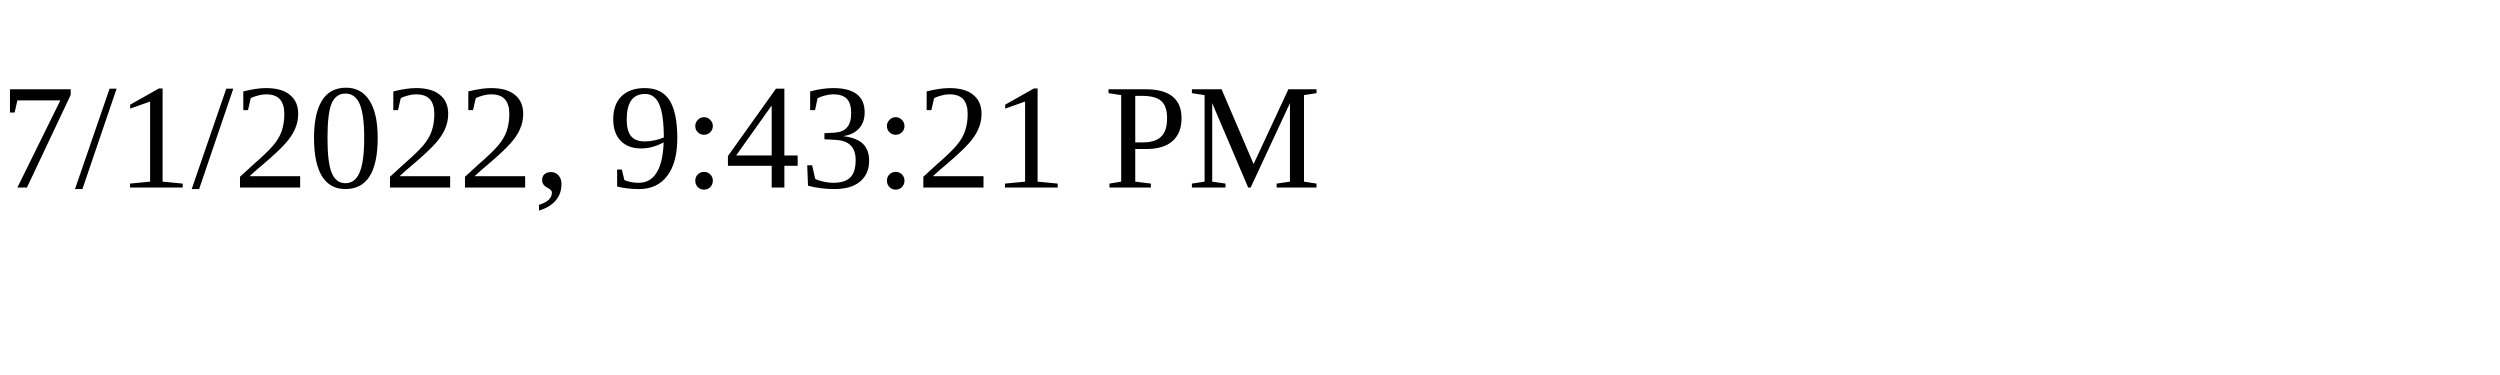
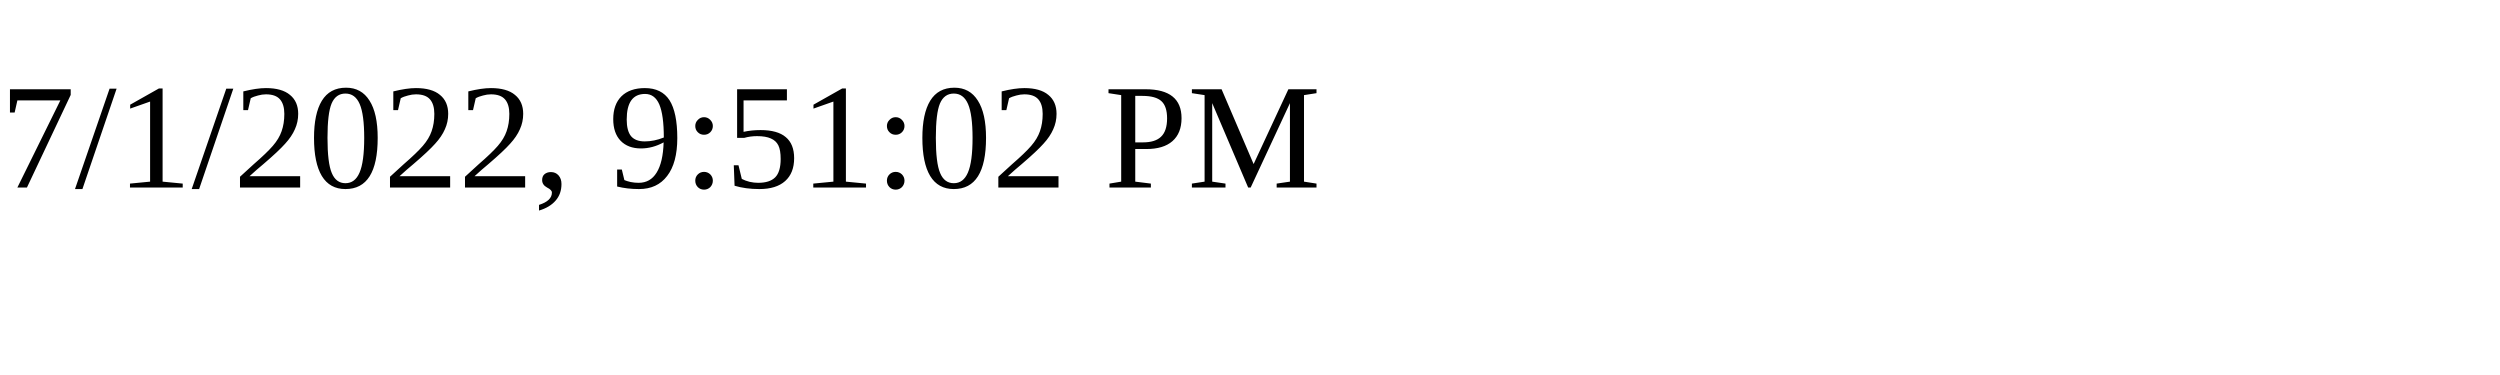
<svg xmlns="http://www.w3.org/2000/svg" height="30" width="200">
-   <text x="0" y="15">7/1/2022, 9:43:21 PM</text>
+   <text x="0" y="15">7/1/2022, 9:51:02 PM</text>
</svg>
